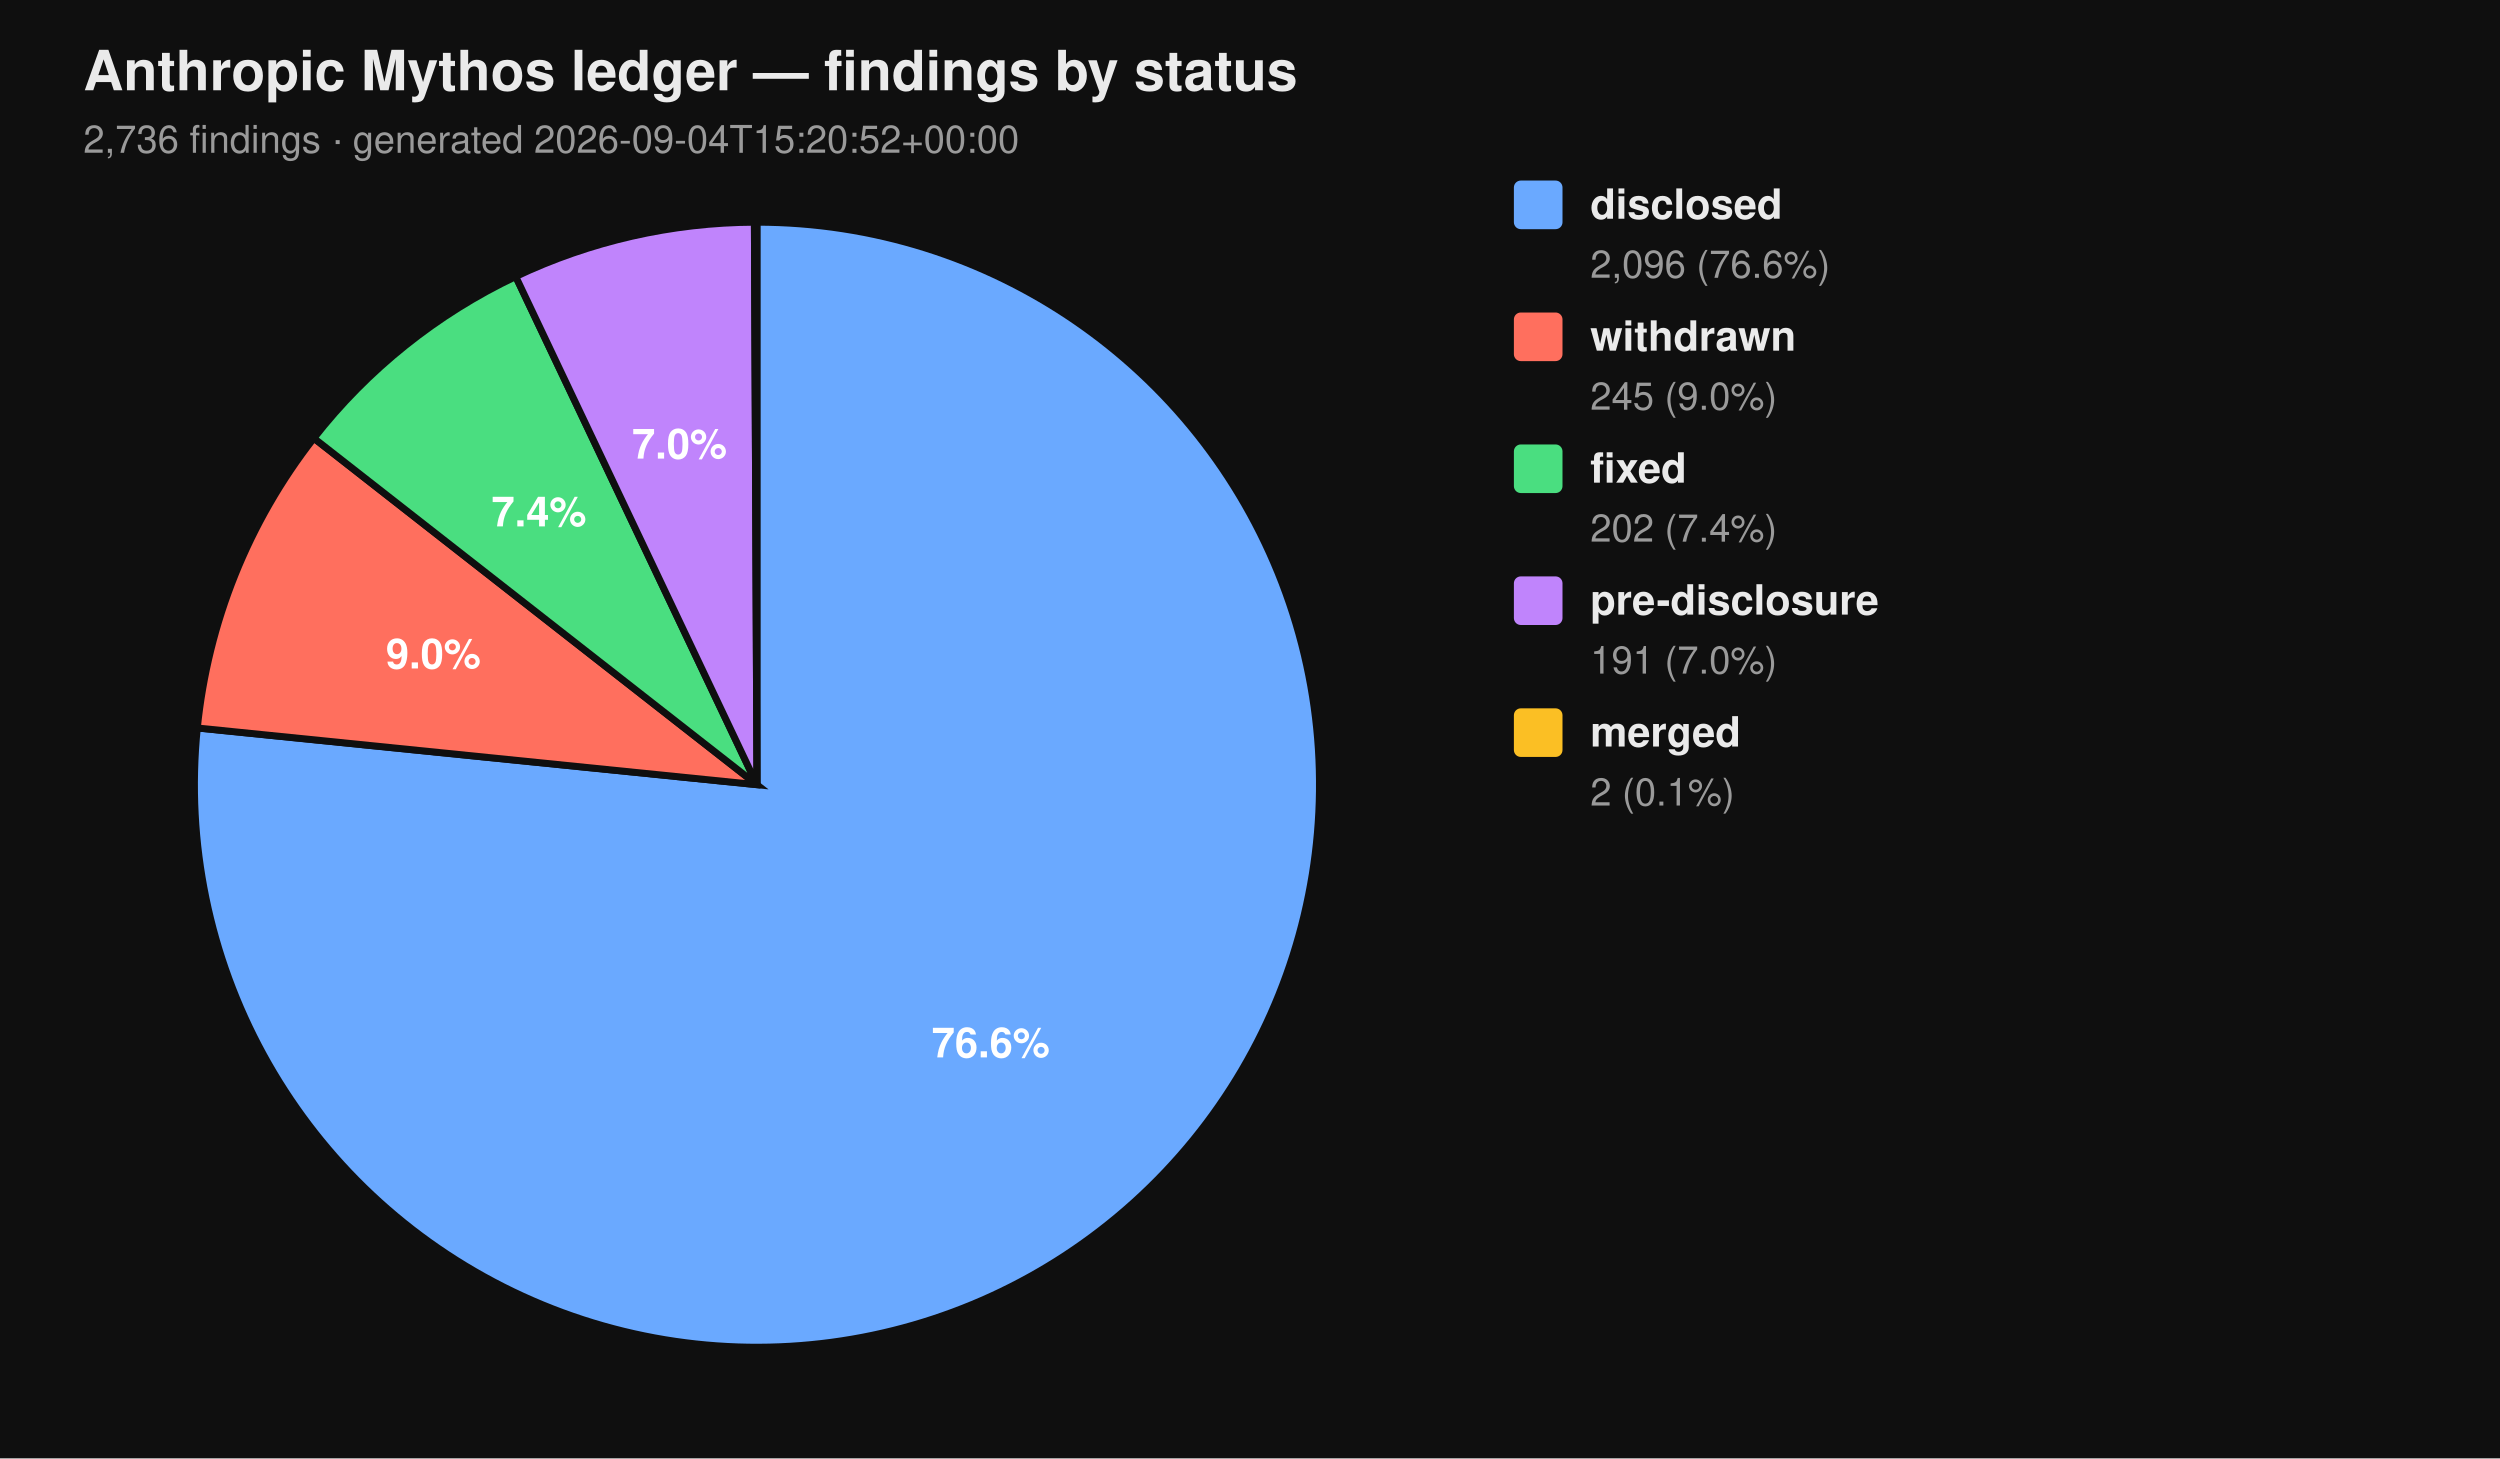
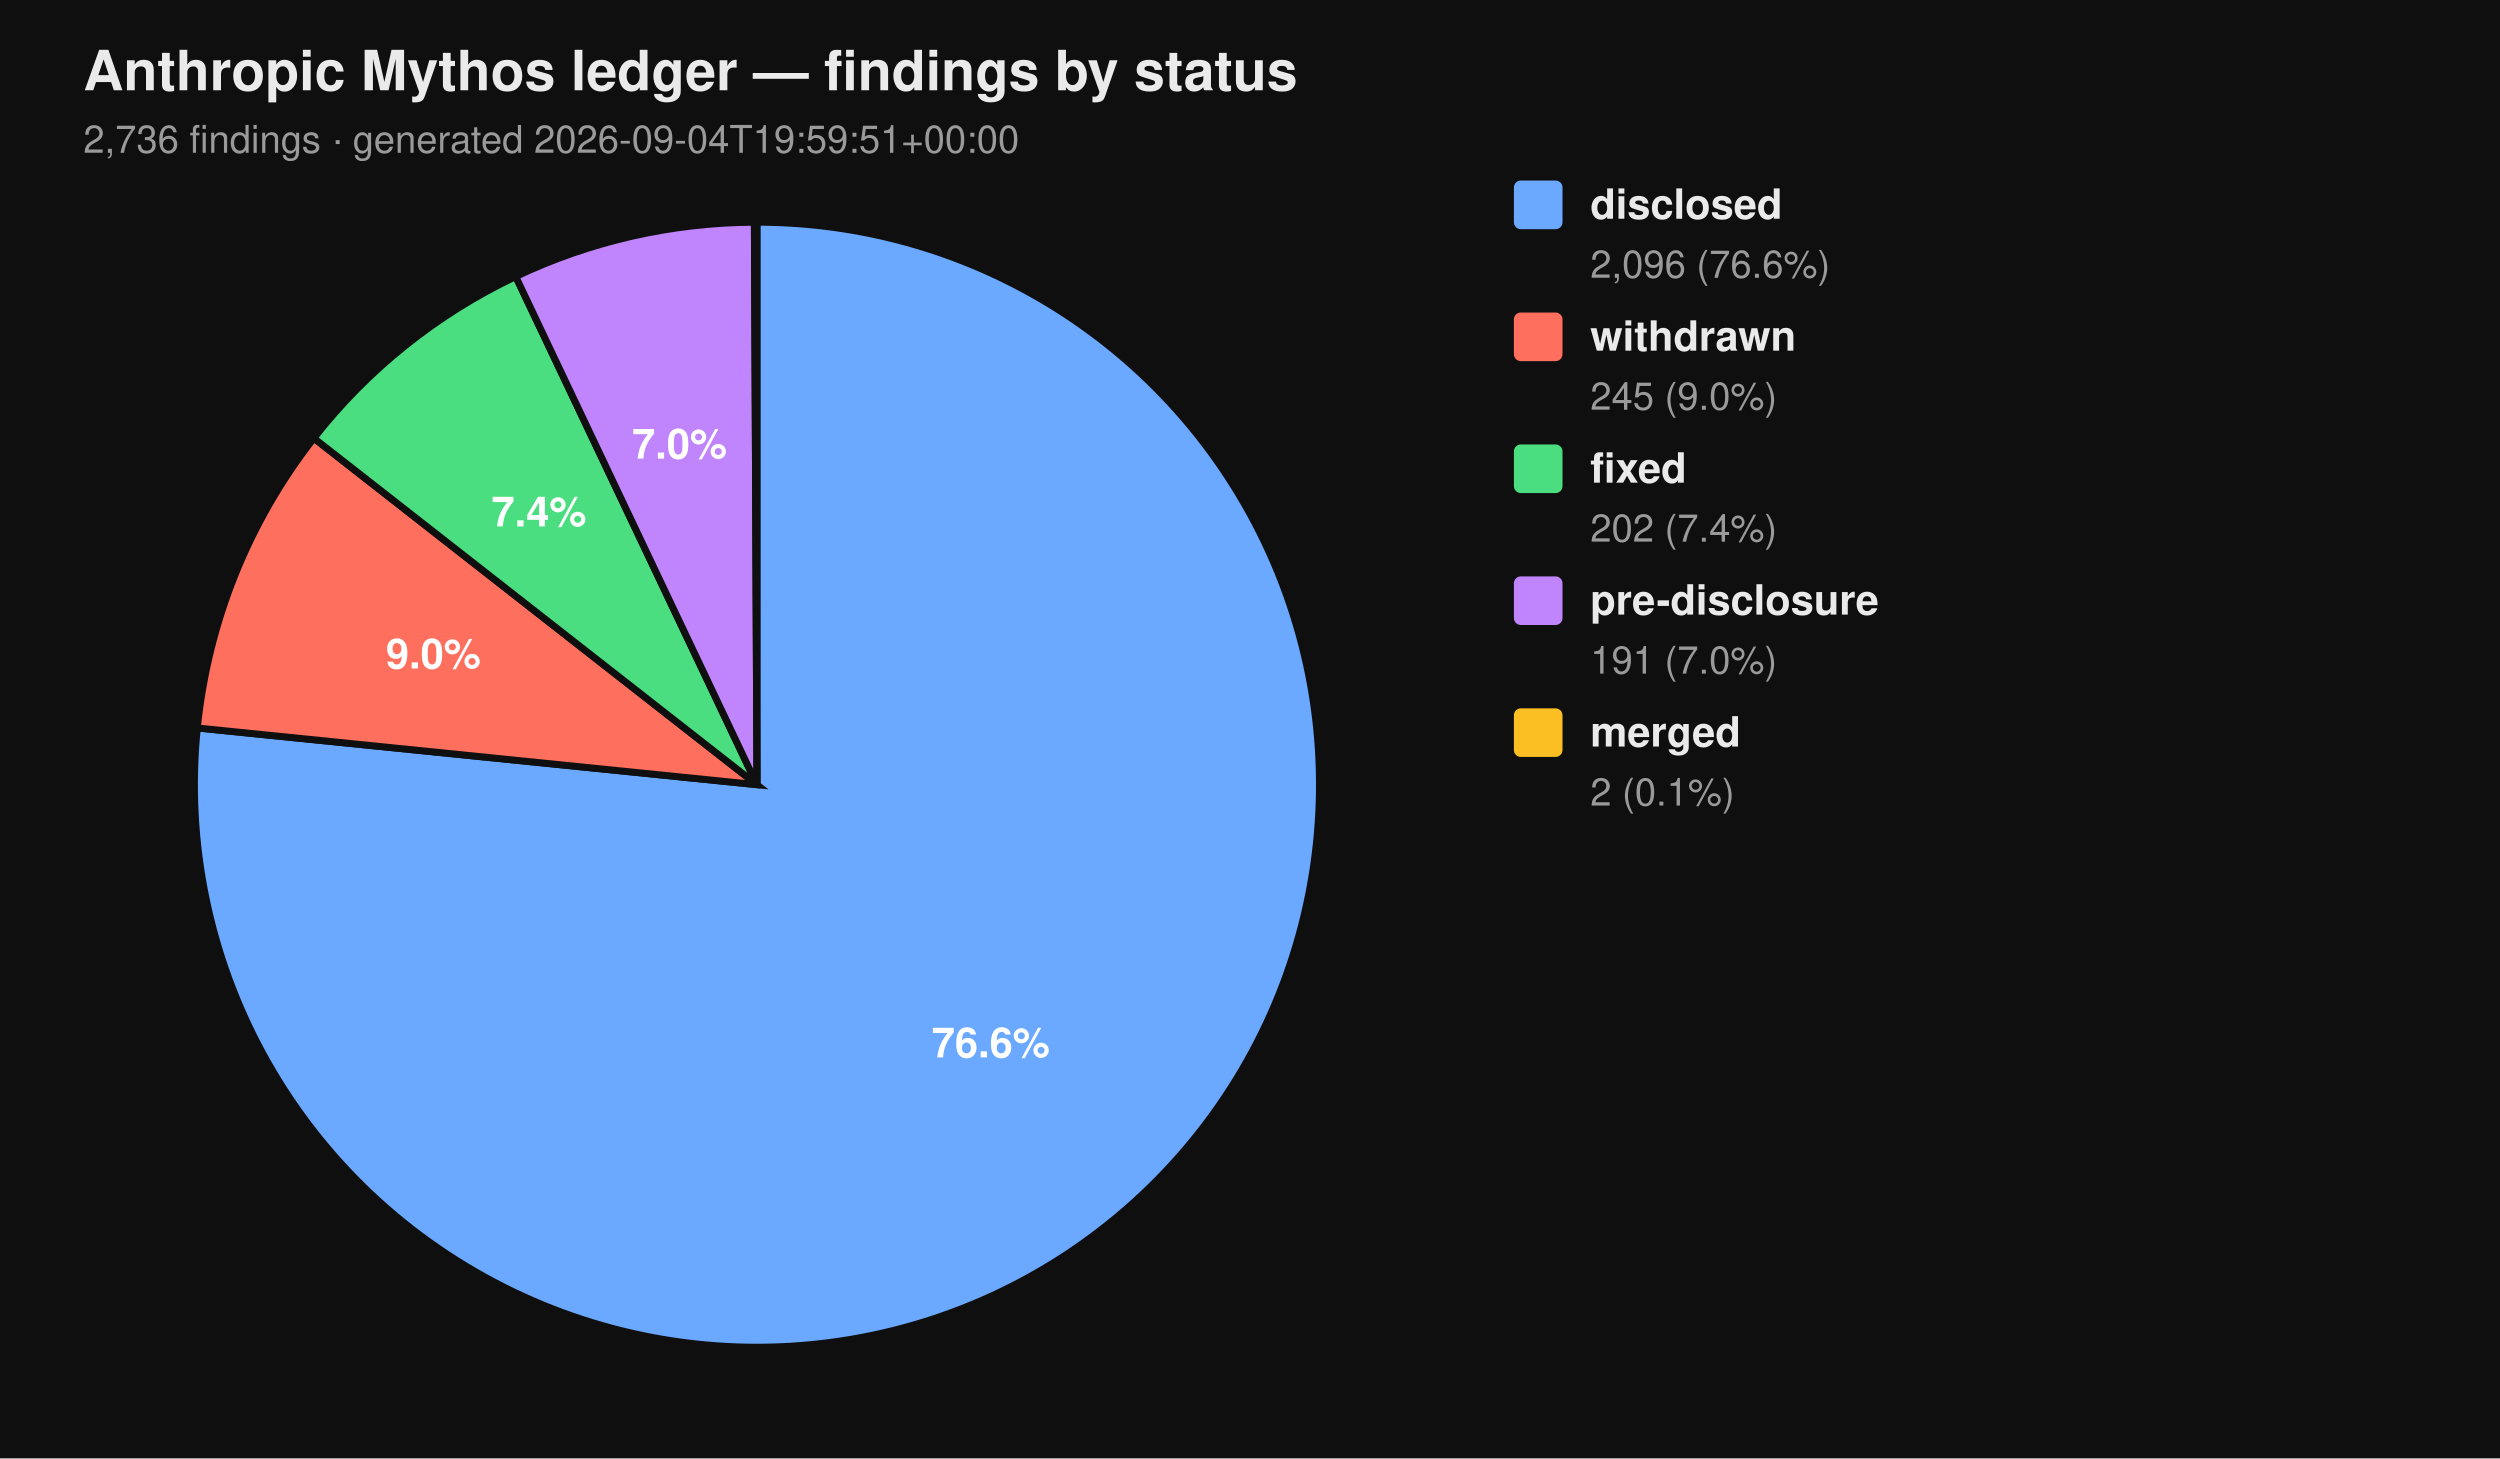
<svg xmlns="http://www.w3.org/2000/svg" viewBox="0 0 720 420" width="720" height="420" font-family="-apple-system, BlinkMacSystemFont, 'Segoe UI', Helvetica, Arial, sans-serif">
  <rect width="100%" height="100%" fill="#0f0f0f" />
  <text x="24" y="26" fill="#eaeaea" font-size="16" font-weight="700">Anthropic Mythos ledger — findings by status</text>
-   <text x="24" y="44" fill="#9a9a9a" font-size="11">2,736 findings  ·  generated 2026-09-04T15:20:52+00:00</text>
+   <text x="24" y="44" fill="#9a9a9a" font-size="11">2,736 findings  ·  generated 2026-09-04T19:59:51+00:00</text>
  <path d="M 218.00 226.00 L 218.00 64.00 A 162.00 162.00 0 1 1 56.83 209.66 Z" fill="#6aa9ff" stroke="#0f0f0f" stroke-width="2" />
  <path d="M 218.00 226.00 L 56.83 209.66 A 162.00 162.00 0 0 1 90.39 126.20 Z" fill="#ff6f5e" stroke="#0f0f0f" stroke-width="2" />
  <path d="M 218.00 226.00 L 90.39 126.20 A 162.00 162.00 0 0 1 148.53 79.65 Z" fill="#4ade80" stroke="#0f0f0f" stroke-width="2" />
  <path d="M 218.00 226.00 L 148.53 79.65 A 162.00 162.00 0 0 1 217.26 64.00 Z" fill="#c084fc" stroke="#0f0f0f" stroke-width="2" />
  <path d="M 218.00 226.00 L 217.26 64.00 A 162.00 162.00 0 0 1 218.00 64.00 Z" fill="#fbbf24" stroke="#0f0f0f" stroke-width="2" />
  <text x="285.34" y="304.52" text-anchor="middle" fill="#ffffff" font-size="12" font-weight="700">76.6%</text>
  <text x="124.81" y="192.52" text-anchor="middle" fill="#ffffff" font-size="12" font-weight="700">9.0%</text>
  <text x="155.22" y="151.60" text-anchor="middle" fill="#ffffff" font-size="12" font-weight="700">7.4%</text>
  <text x="195.70" y="132.07" text-anchor="middle" fill="#ffffff" font-size="12" font-weight="700">7.0%</text>
  <rect x="436" y="52" width="14" height="14" rx="2" ry="2" fill="#6aa9ff" />
  <text x="458" y="63" fill="#eaeaea" font-size="12" font-weight="600">disclosed</text>
  <text x="458" y="80" fill="#9a9a9a" font-size="11">2,096 (76.6%)</text>
  <rect x="436" y="90" width="14" height="14" rx="2" ry="2" fill="#ff6f5e" />
  <text x="458" y="101" fill="#eaeaea" font-size="12" font-weight="600">withdrawn</text>
  <text x="458" y="118" fill="#9a9a9a" font-size="11">245 (9.0%)</text>
  <rect x="436" y="128" width="14" height="14" rx="2" ry="2" fill="#4ade80" />
  <text x="458" y="139" fill="#eaeaea" font-size="12" font-weight="600">fixed</text>
  <text x="458" y="156" fill="#9a9a9a" font-size="11">202 (7.4%)</text>
  <rect x="436" y="166" width="14" height="14" rx="2" ry="2" fill="#c084fc" />
  <text x="458" y="177" fill="#eaeaea" font-size="12" font-weight="600">pre-disclosure</text>
  <text x="458" y="194" fill="#9a9a9a" font-size="11">191 (7.0%)</text>
  <rect x="436" y="204" width="14" height="14" rx="2" ry="2" fill="#fbbf24" />
  <text x="458" y="215" fill="#eaeaea" font-size="12" font-weight="600">merged</text>
  <text x="458" y="232" fill="#9a9a9a" font-size="11">2 (0.1%)</text>
</svg>
